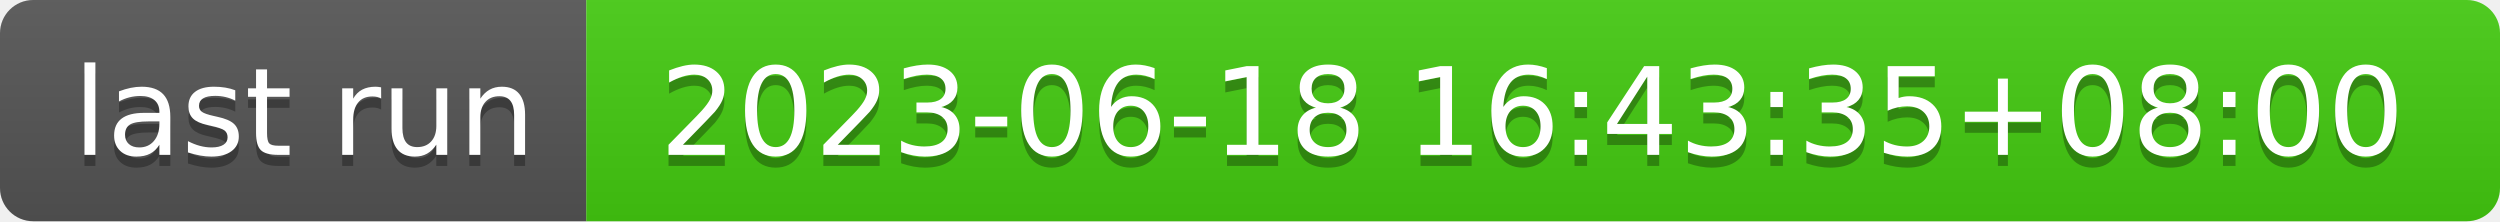
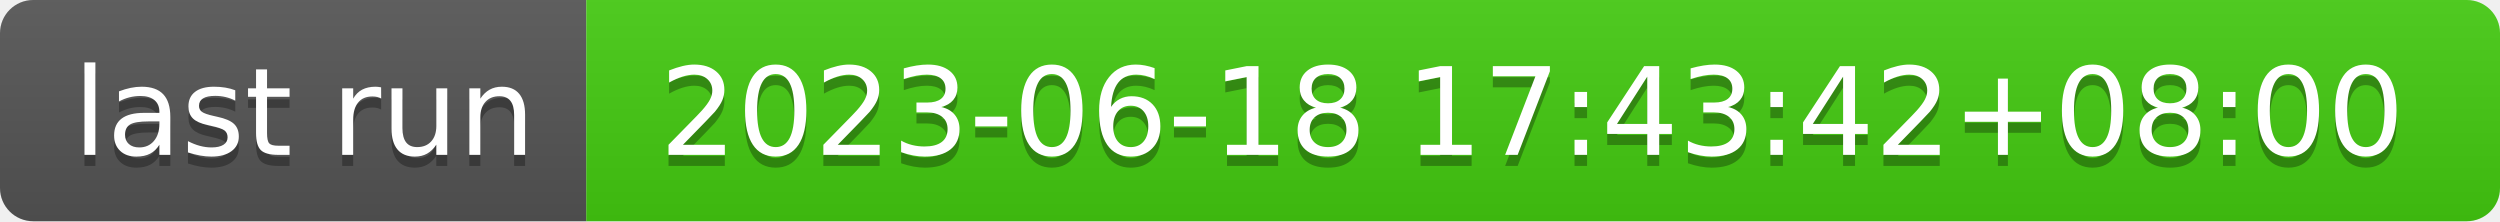
- <svg xmlns="http://www.w3.org/2000/svg" width="226" height="20" role="img" aria-label="last run: 2023-06-18 16:43:35+08:00">
+ <svg xmlns="http://www.w3.org/2000/svg" width="226" height="20" role="img" aria-label="last run: 2023-06-18 17:43:42+08:00">
  <linearGradient id="s" x2="0" y2="100%">
    <stop offset="0" stop-color="#bbb" stop-opacity=".1" />
    <stop offset="1" stop-opacity=".1" />
  </linearGradient>
  <clipPath id="r">
    <rect width="226" height="20" rx="3" fill="#fff" />
  </clipPath>
  <g clip-path="url(#r)">
    <rect width="53" height="20" fill="#555" />
    <rect x="53" width="173" height="20" fill="#4c1" />
    <rect width="226" height="20" fill="url(#s)" />
  </g>
  <g fill="#fff" text-anchor="middle" font-family="Verdana,Geneva,DejaVu Sans,sans-serif" text-rendering="geometricPrecision" font-size="110">
    <text aria-hidden="true" x="275" y="150" fill="#010101" fill-opacity=".3" transform="scale(.1)" textLength="430">last run</text>
    <text x="275" y="140" transform="scale(.1)" fill="#fff" textLength="430">last run</text>
-     <text aria-hidden="true" x="1385" y="150" fill="#010101" fill-opacity=".3" transform="scale(.1)" textLength="1630">2023-06-18 16:43:35+08:00</text>
-     <text x="1385" y="140" transform="scale(.1)" fill="#fff" textLength="1630">2023-06-18 16:43:35+08:00</text>
+     <text aria-hidden="true" x="1385" y="150" fill="#010101" fill-opacity=".3" transform="scale(.1)" textLength="1630">2023-06-18 17:43:42+08:00</text>
+     <text x="1385" y="140" transform="scale(.1)" fill="#fff" textLength="1630">2023-06-18 17:43:42+08:00</text>
  </g>
</svg>
